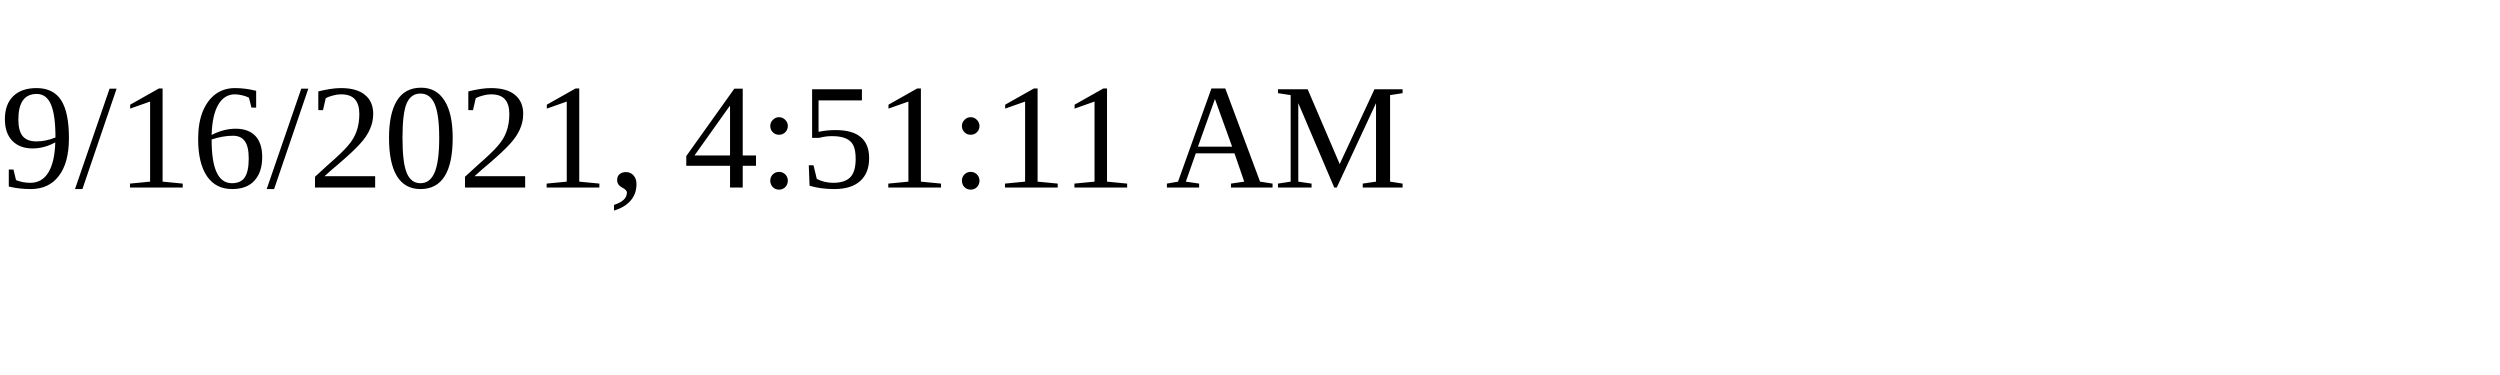
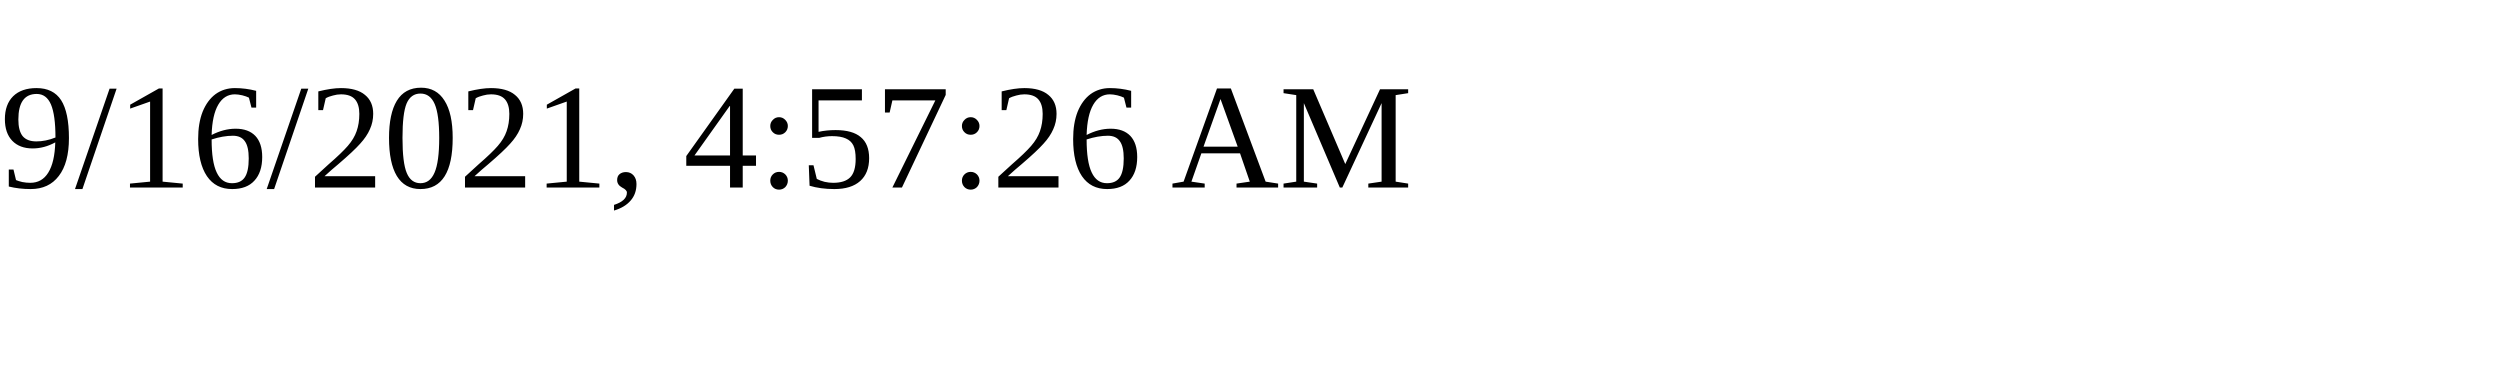
<svg xmlns="http://www.w3.org/2000/svg" height="30" width="200">
-   <text x="0" y="15">9/16/2021, 4:51:11 AM</text>
+   <text x="0" y="15">9/16/2021, 4:57:26 AM</text>
</svg>
